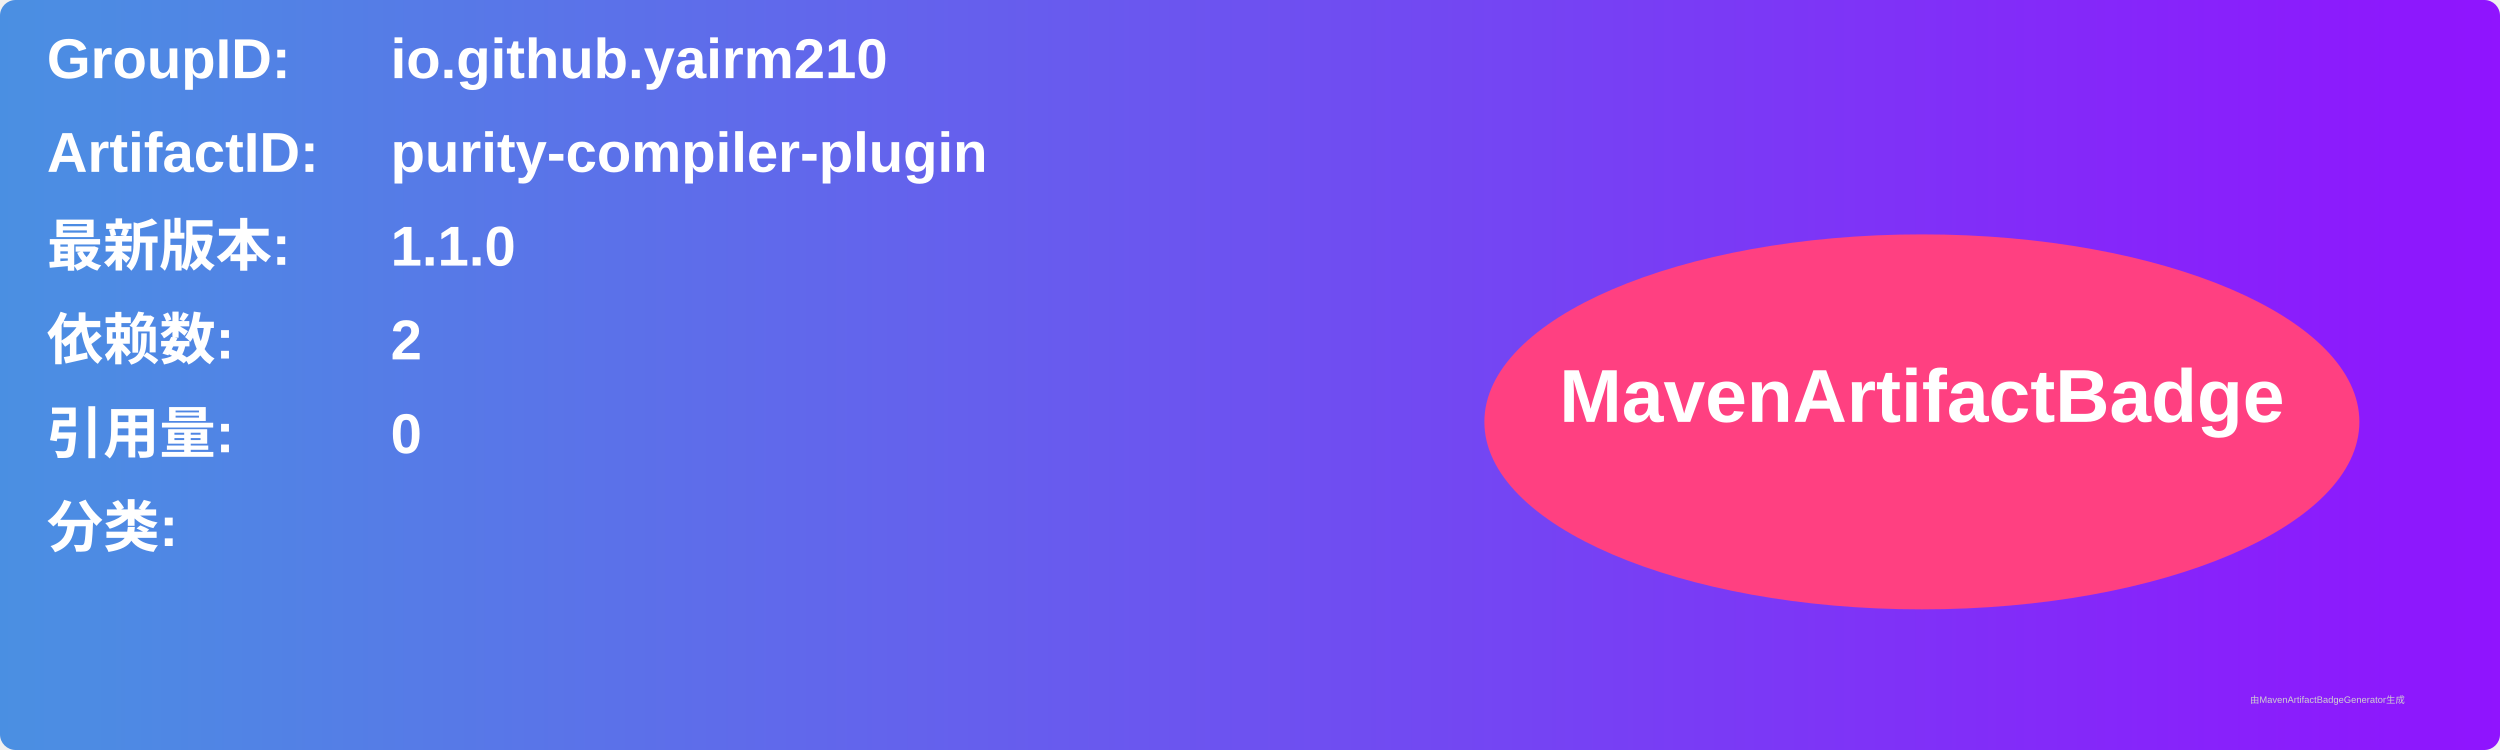
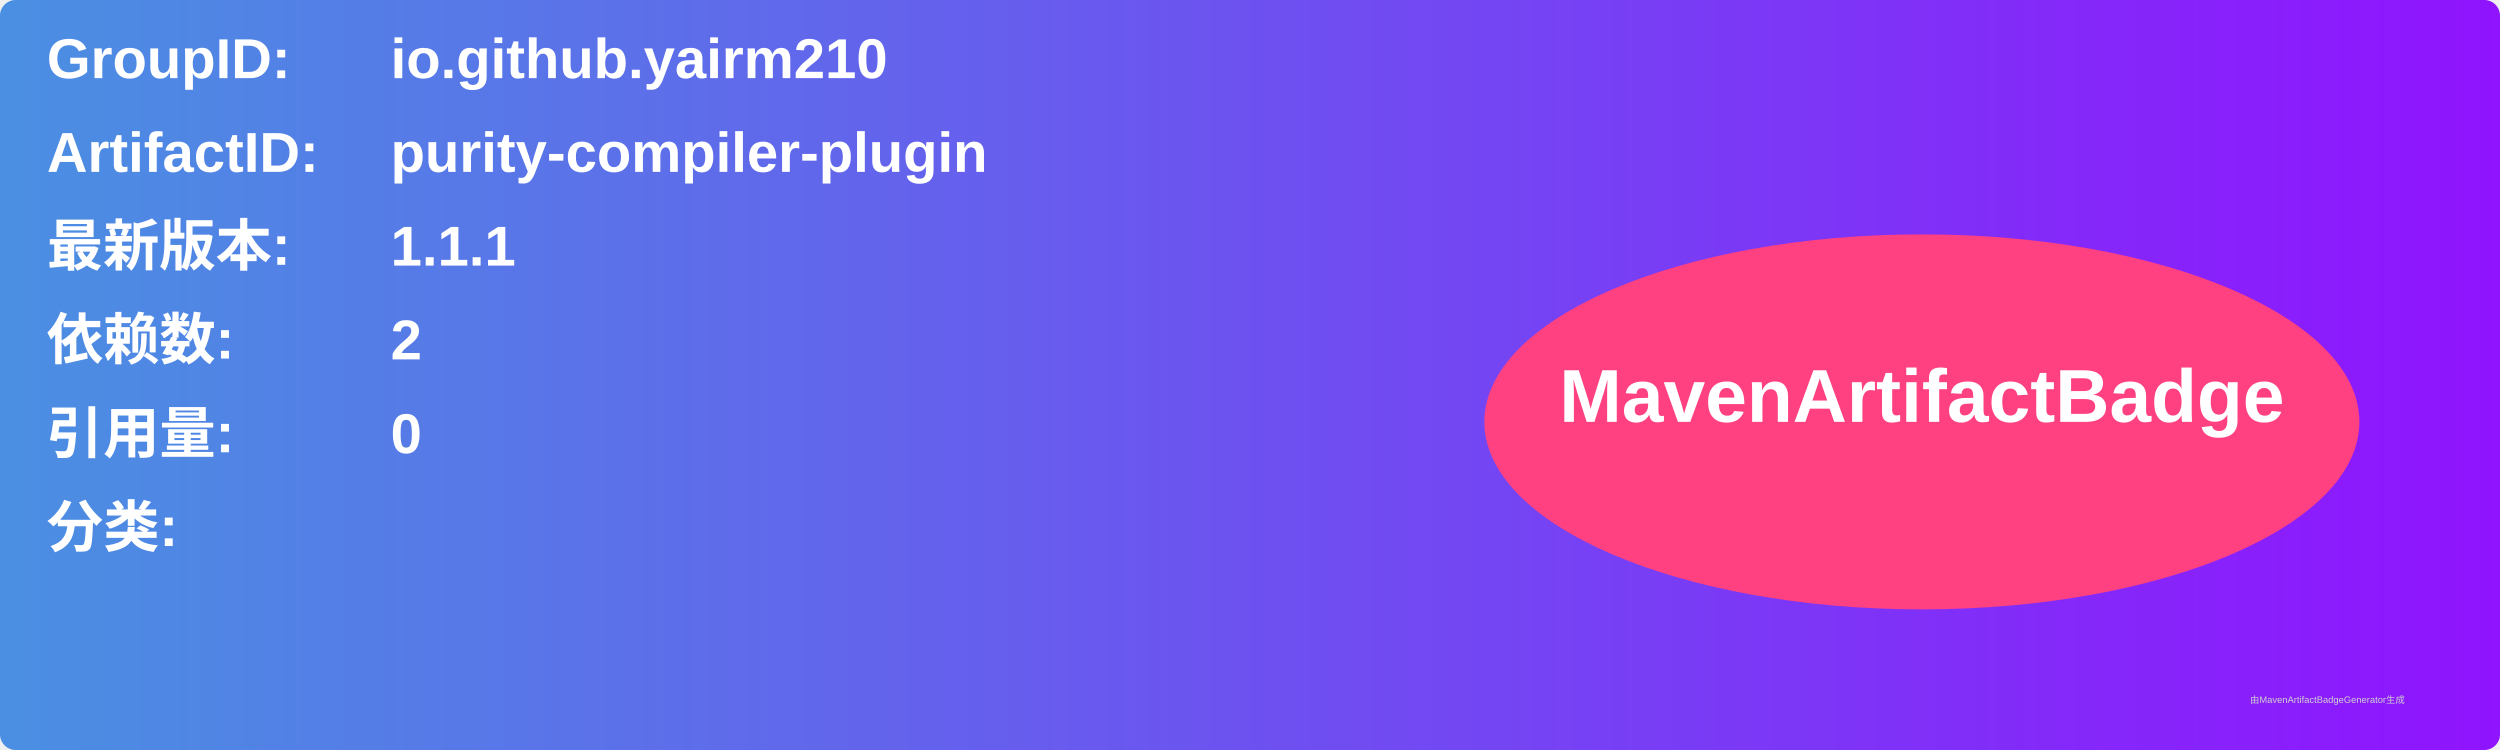
<svg xmlns="http://www.w3.org/2000/svg" width="800" height="240" viewBox="0 0 800 240">
  <linearGradient id="grad" x1="0%" y1="0%" x2="100%" y2="0%">
    <stop offset="0%" stop-color="#4a90e2" />
    <stop offset="100%" stop-color="#9013fe" />
  </linearGradient>
  <rect width="100%" height="100%" rx="5" ry="5" fill="url(#grad)" />
  <g transform="translate(15, 15)">
    <text x="0" y="10" font-family="Arial" font-size="18" fill="white" font-weight="bold" width="260">GroupID:</text>
    <text x="110" y="10" font-family="Arial" font-size="18" fill="white" font-weight="bold" width="460">io.github.yairm210</text>
    <text x="0" y="40" font-family="Arial" font-size="18" fill="white" font-weight="bold" width="260">ArtifactID:</text>
    <text x="110" y="40" font-family="Arial" font-size="18" fill="white" font-weight="bold" width="460">purity-compiler-plugin</text>
    <text x="0" y="70" font-family="Arial" font-size="18" fill="white" font-weight="bold">最新版本:</text>
    <text x="110" y="70" font-family="Arial" font-size="18" fill="white" font-weight="bold">
-       <tspan font-weight="bold">1.1.0</tspan>
+       <tspan font-weight="bold">1.1.1</tspan>
    </text>
    <text x="0" y="100" font-family="Arial" font-size="18" fill="white" font-weight="bold">依赖数: </text>
    <text x="110" y="100" font-family="Arial" font-size="18" fill="white">
      <tspan font-weight="bold">2</tspan>
    </text>
    <text x="0" y="130" font-family="Arial" font-size="18" fill="white" font-weight="bold">引用量: </text>
    <text x="110" y="130" font-family="Arial" font-size="18" fill="white">
      <tspan font-weight="bold">0</tspan>
    </text>
    <text x="0" y="160" font-family="Arial" font-size="18" fill="white" font-weight="bold">分类:</text>
    <text x="10" y="190" font-family="Arial" font-size="10" fill="white">
      <tspan font-weight="bold" />
    </text>
    <ellipse cx="600" cy="120" rx="140" ry="60" fill="#ff4081" />
    <text x="600" y="120" text-anchor="middle" font-family="Arial" font-size="24" fill="white" font-weight="bold">MavenArtifactBadge</text>
  </g>
  <text x="720" y="225" font-family="Arial" font-size="3" fill="#d0d0d0">由MavenArtifactBadgeGenerator生成</text>
</svg>
